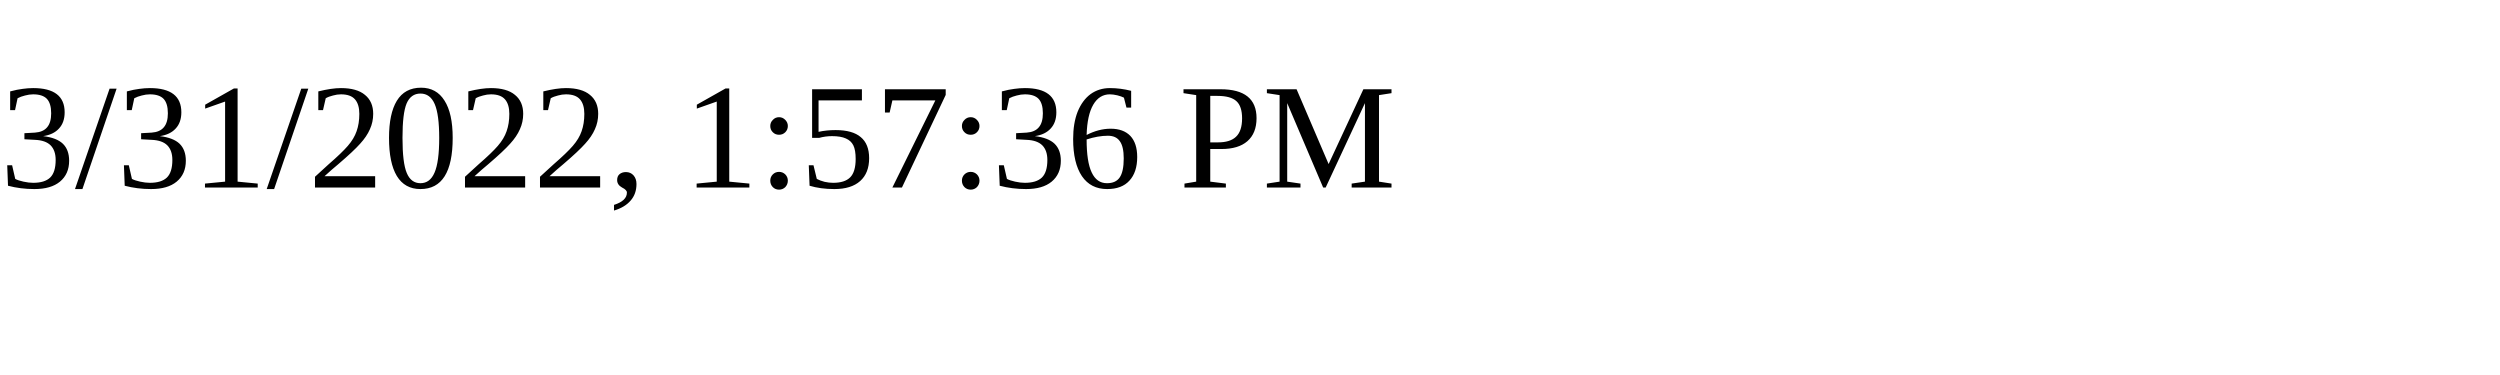
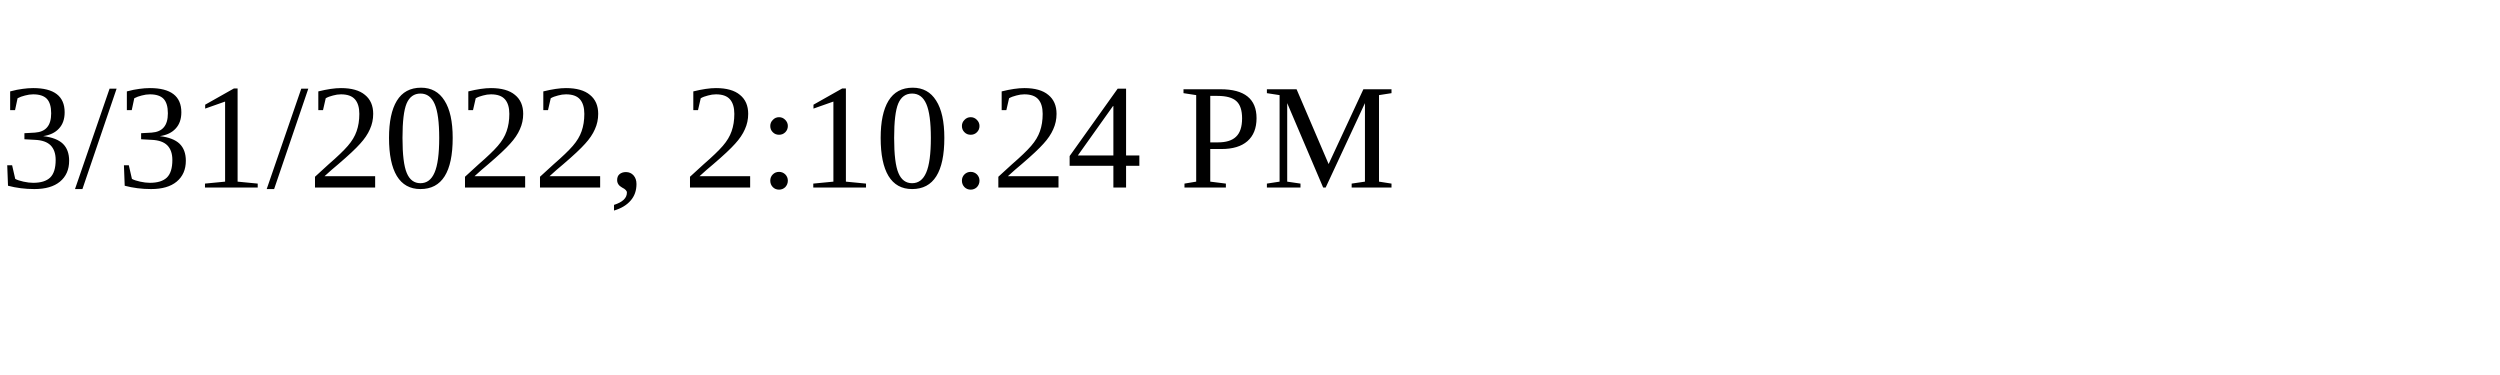
<svg xmlns="http://www.w3.org/2000/svg" height="30" width="200">
-   <text x="0" y="15">3/31/2022, 1:57:36 PM</text>
+   <text x="0" y="15">3/31/2022, 2:10:24 PM</text>
</svg>
